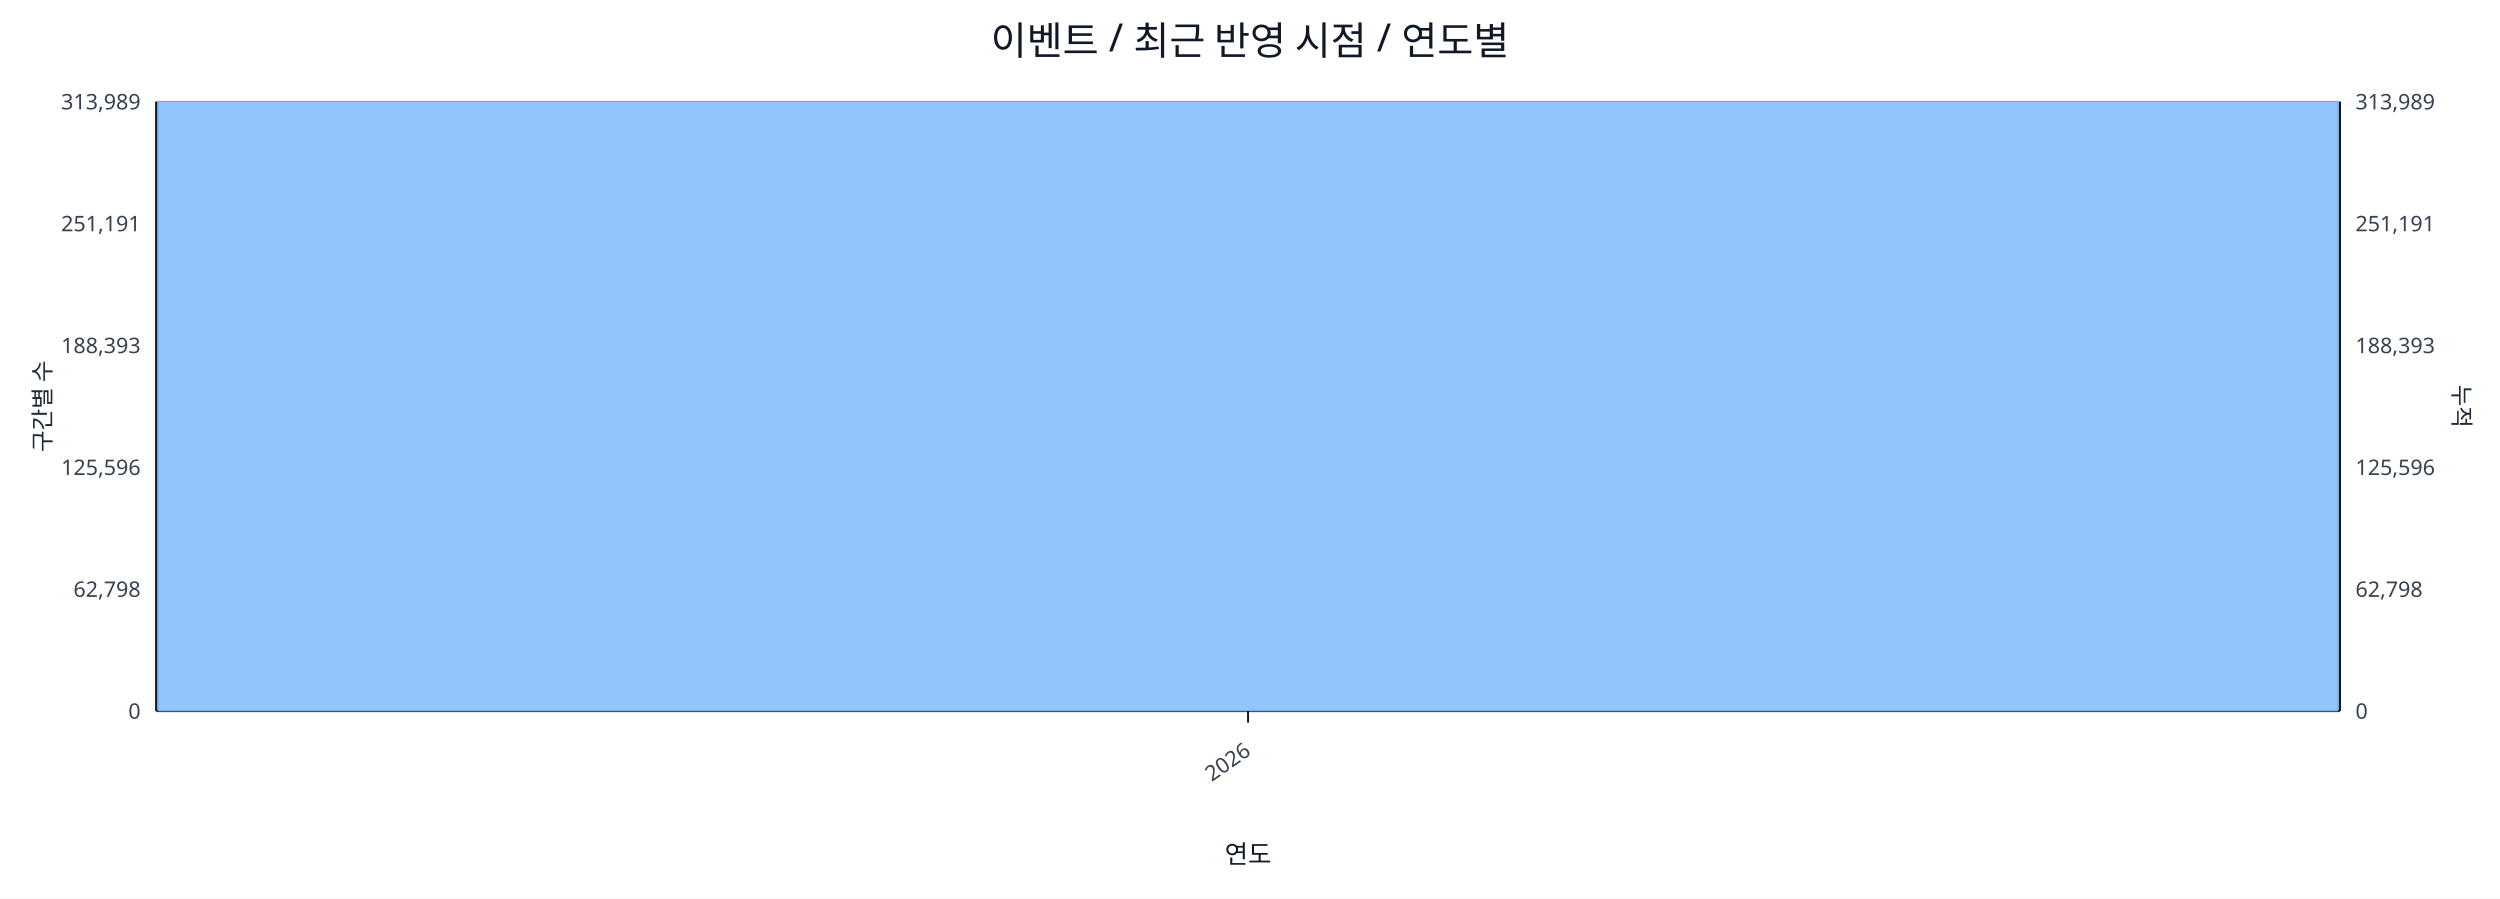
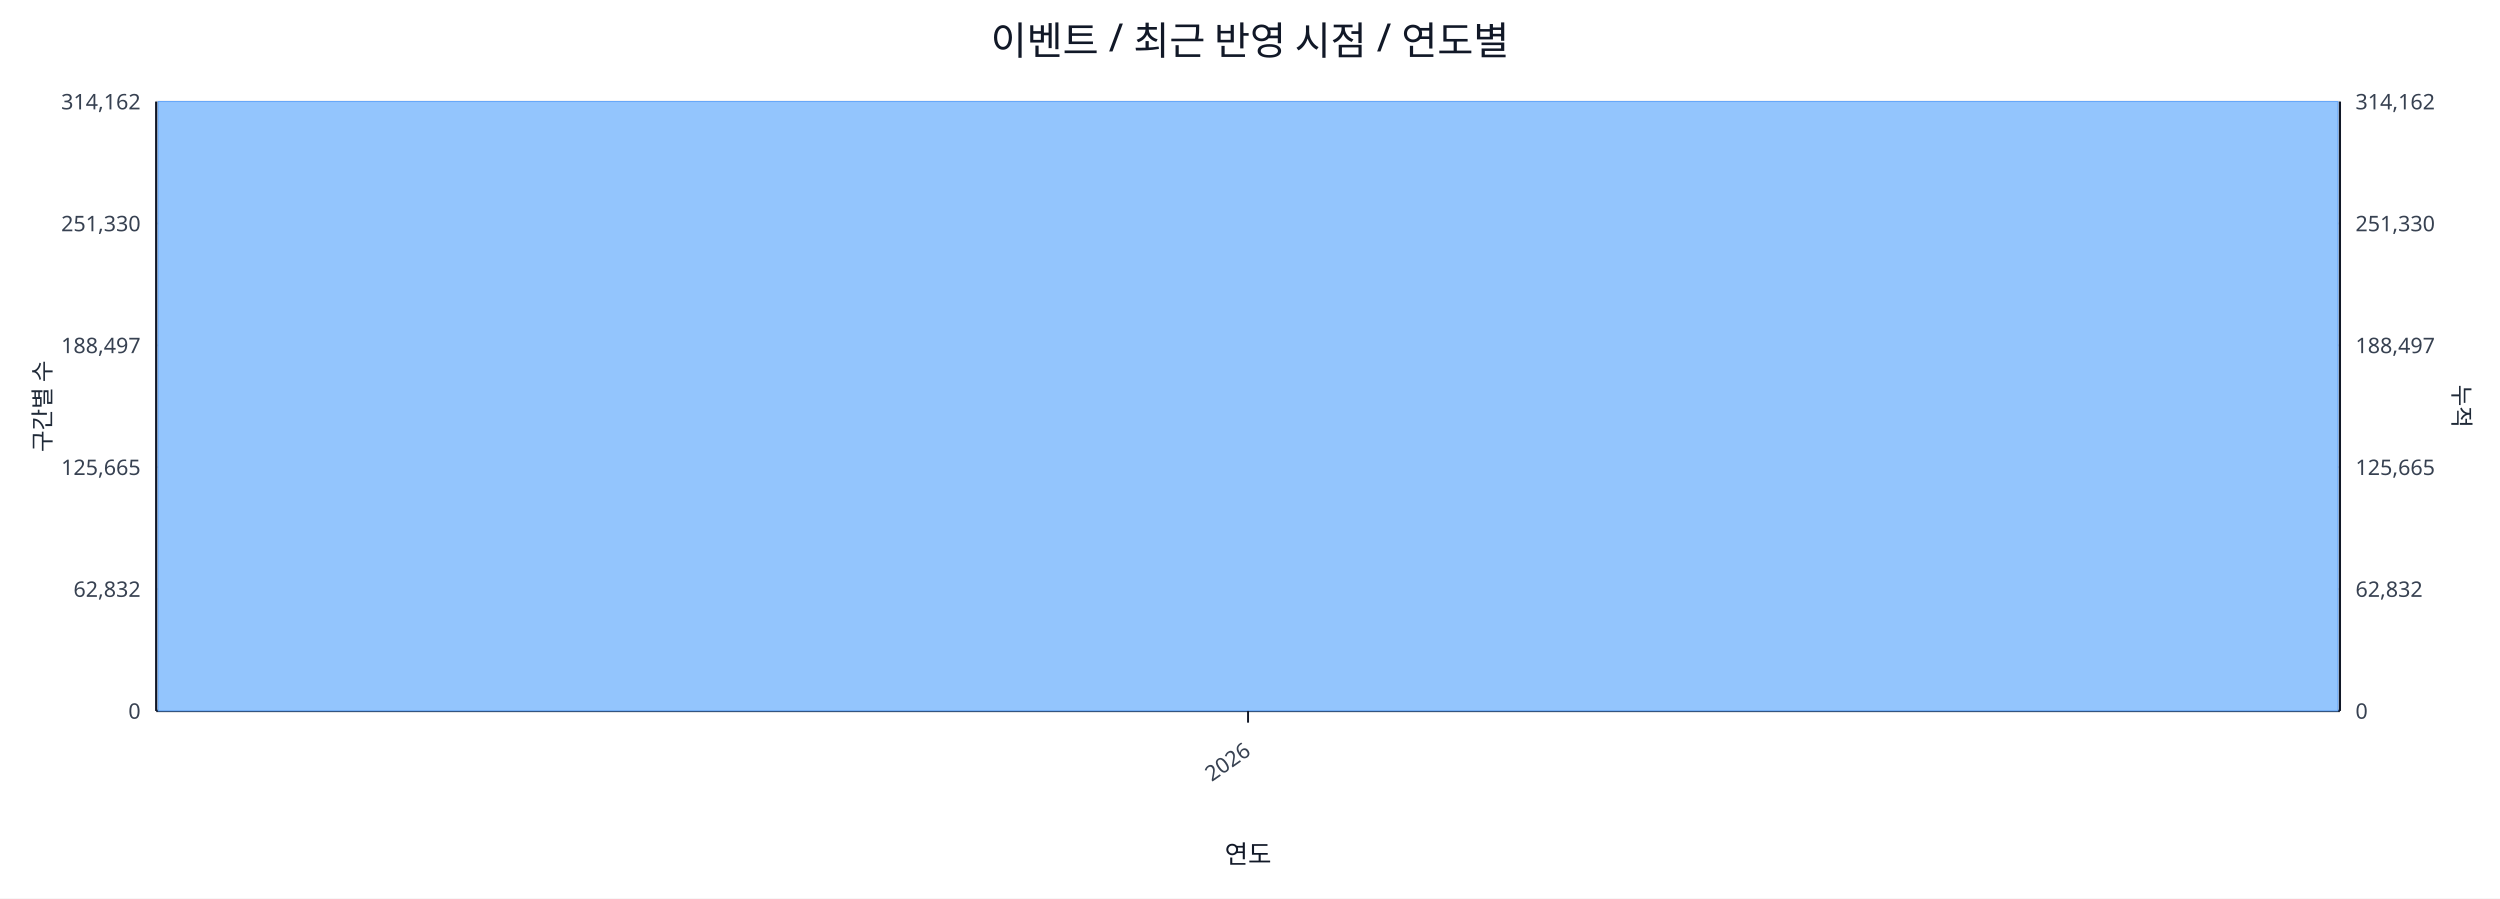
<svg xmlns="http://www.w3.org/2000/svg" width="1280" height="460" viewBox="0 0 1280 460">
  <rect x="0" y="0" width="100%" height="100%" fill="#ffffff" />
  <text x="640.0" y="28" font-size="20" text-anchor="middle" font-family="sans-serif" fill="#111827">이벤트 / 최근 반영 시점 / 연도별</text>
  <line x1="80.0" y1="52.0" x2="1198.0" y2="52.0" stroke="#e5e7eb" stroke-width="1" />
-   <text x="72.0" y="56.0" font-size="11" text-anchor="end" font-family="sans-serif" fill="#374151">313,989</text>
-   <text x="1206.0" y="56.0" font-size="11" text-anchor="start" font-family="sans-serif" fill="#374151">313,989</text>
+   <text x="72.0" y="56.0" font-size="11" text-anchor="end" font-family="sans-serif" fill="#374151">314,162</text>
+   <text x="1206.0" y="56.0" font-size="11" text-anchor="start" font-family="sans-serif" fill="#374151">314,162</text>
  <line x1="80.0" y1="114.4" x2="1198.0" y2="114.4" stroke="#e5e7eb" stroke-width="1" />
-   <text x="72.0" y="118.4" font-size="11" text-anchor="end" font-family="sans-serif" fill="#374151">251,191</text>
-   <text x="1206.0" y="118.4" font-size="11" text-anchor="start" font-family="sans-serif" fill="#374151">251,191</text>
+   <text x="72.0" y="118.4" font-size="11" text-anchor="end" font-family="sans-serif" fill="#374151">251,330</text>
+   <text x="1206.0" y="118.4" font-size="11" text-anchor="start" font-family="sans-serif" fill="#374151">251,330</text>
  <line x1="80.0" y1="176.8" x2="1198.0" y2="176.8" stroke="#e5e7eb" stroke-width="1" />
-   <text x="72.0" y="180.8" font-size="11" text-anchor="end" font-family="sans-serif" fill="#374151">188,393</text>
-   <text x="1206.0" y="180.8" font-size="11" text-anchor="start" font-family="sans-serif" fill="#374151">188,393</text>
+   <text x="72.0" y="180.8" font-size="11" text-anchor="end" font-family="sans-serif" fill="#374151">188,497</text>
+   <text x="1206.0" y="180.8" font-size="11" text-anchor="start" font-family="sans-serif" fill="#374151">188,497</text>
  <line x1="80.0" y1="239.2" x2="1198.0" y2="239.2" stroke="#e5e7eb" stroke-width="1" />
-   <text x="72.0" y="243.2" font-size="11" text-anchor="end" font-family="sans-serif" fill="#374151">125,596</text>
-   <text x="1206.0" y="243.2" font-size="11" text-anchor="start" font-family="sans-serif" fill="#374151">125,596</text>
+   <text x="72.0" y="243.2" font-size="11" text-anchor="end" font-family="sans-serif" fill="#374151">125,665</text>
+   <text x="1206.0" y="243.2" font-size="11" text-anchor="start" font-family="sans-serif" fill="#374151">125,665</text>
  <line x1="80.0" y1="301.6" x2="1198.0" y2="301.6" stroke="#e5e7eb" stroke-width="1" />
-   <text x="72.0" y="305.6" font-size="11" text-anchor="end" font-family="sans-serif" fill="#374151">62,798</text>
-   <text x="1206.0" y="305.6" font-size="11" text-anchor="start" font-family="sans-serif" fill="#374151">62,798</text>
+   <text x="72.0" y="305.6" font-size="11" text-anchor="end" font-family="sans-serif" fill="#374151">62,832</text>
+   <text x="1206.0" y="305.6" font-size="11" text-anchor="start" font-family="sans-serif" fill="#374151">62,832</text>
  <line x1="80.0" y1="364.0" x2="1198.0" y2="364.0" stroke="#e5e7eb" stroke-width="1" />
  <text x="72.0" y="368.0" font-size="11" text-anchor="end" font-family="sans-serif" fill="#374151">0</text>
  <text x="1206.0" y="368.0" font-size="11" text-anchor="start" font-family="sans-serif" fill="#374151">0</text>
  <line x1="80.0" y1="364.0" x2="1198.0" y2="364.0" stroke="#111827" stroke-width="1.2" />
  <line x1="80.0" y1="52.0" x2="80.0" y2="364.0" stroke="#111827" stroke-width="1.2" />
  <line x1="1198.0" y1="52.0" x2="1198.0" y2="364.0" stroke="#111827" stroke-width="1.2" />
  <rect x="81.0" y="52.0" width="1116.0" height="312.0" fill="#93c5fd" stroke="#60a5fa" stroke-width="0.5" />
  <polyline fill="none" stroke="#ef4444" stroke-width="2" points="639.0,52.0" />
  <line x1="639.0" y1="364.0" x2="639.0" y2="370.0" stroke="#111827" stroke-width="1" />
  <text x="641.0" y="386.0" font-size="11" text-anchor="end" transform="rotate(-35 641.0 386.0)" font-family="sans-serif" fill="#374151">2026</text>
  <text x="26" y="208.0" font-size="12" transform="rotate(-90 26 208.0)" text-anchor="middle" font-family="sans-serif" fill="#1f2937">구간별 수</text>
  <text x="1256.0" y="208.0" font-size="12" transform="rotate(90 1256.0 208.0)" text-anchor="middle" font-family="sans-serif" fill="#1f2937">누적</text>
  <text x="639.0" y="442.0" font-size="13" text-anchor="middle" font-family="sans-serif" fill="#111827">연도</text>
</svg>
